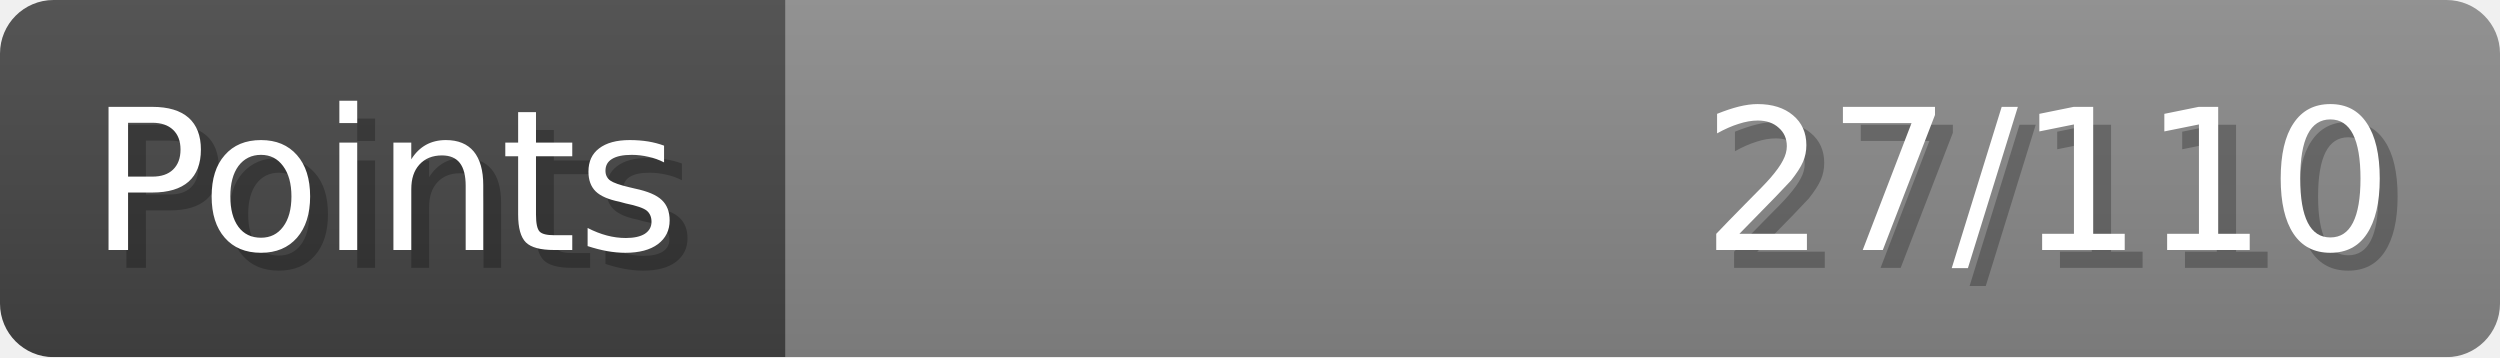
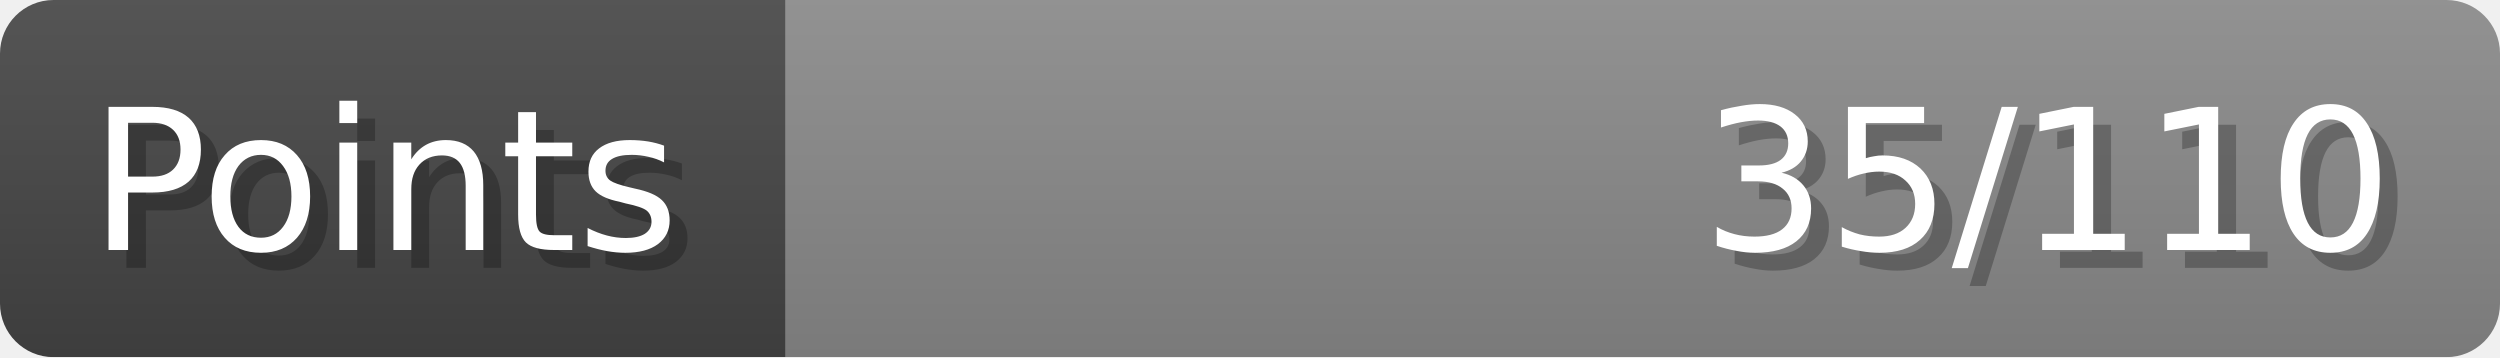
- <svg xmlns="http://www.w3.org/2000/svg" width="140px" height="20px" role="img" aria-label="Points: 27/110">
+ <svg xmlns="http://www.w3.org/2000/svg" width="140px" height="20px" role="img" aria-label="Points: 35/110">
  <linearGradient id="a" x2="0" y2="100%">
    <stop offset="0" stop-opacity=".1" stop-color="#EEE" />
    <stop offset="1" stop-opacity=".1" />
  </linearGradient>
  <mask id="m">
    <rect width="100%" height="100%" rx="3" fill="#FFF" />
  </mask>
  <g mask="url(#m)">
    <rect x="0" y="0" width="44" height="20" fill="#444" />
    <svg x="44" y="0" width="96" height="20">
      <rect width="100%" height="100%" fill="#888888" />
      <rect width="0%" height="100%" fill="#33CC11" transform="">
-         <animate attributeName="width" begin="0.5s" dur="600ms" from="0%" to="24%" repeatCount="1" fill="freeze" calcMode="spline" keyTimes="0; 1" keySplines="0.3, 0.61, 0.355, 1" />
+         <animate attributeName="width" begin="0.5s" dur="600ms" from="0%" to="31%" repeatCount="1" fill="freeze" calcMode="spline" keyTimes="0; 1" keySplines="0.3, 0.61, 0.355, 1" />
      </rect>
    </svg>
    <rect width="140" height="20" fill="url(#a)" />
  </g>
  <g aria-hidden="true" font-size="11" font-family="Verdana, DejaVu Sans, sans-serif" fill="#FFFFFF">
    <text x="6" y="15" fill="#000" opacity="0.25">Points</text>
    <text x="5" y="14">Points</text>
-     <text x="135" y="15" fill="#000" opacity="0.25" text-anchor="end">27/110</text>
-     <text x="134" y="14" text-anchor="end">27/110</text>
+     <text x="135" y="15" fill="#000" opacity="0.25" text-anchor="end">35/110</text>
+     <text x="134" y="14" text-anchor="end">35/110</text>
  </g>
</svg>
